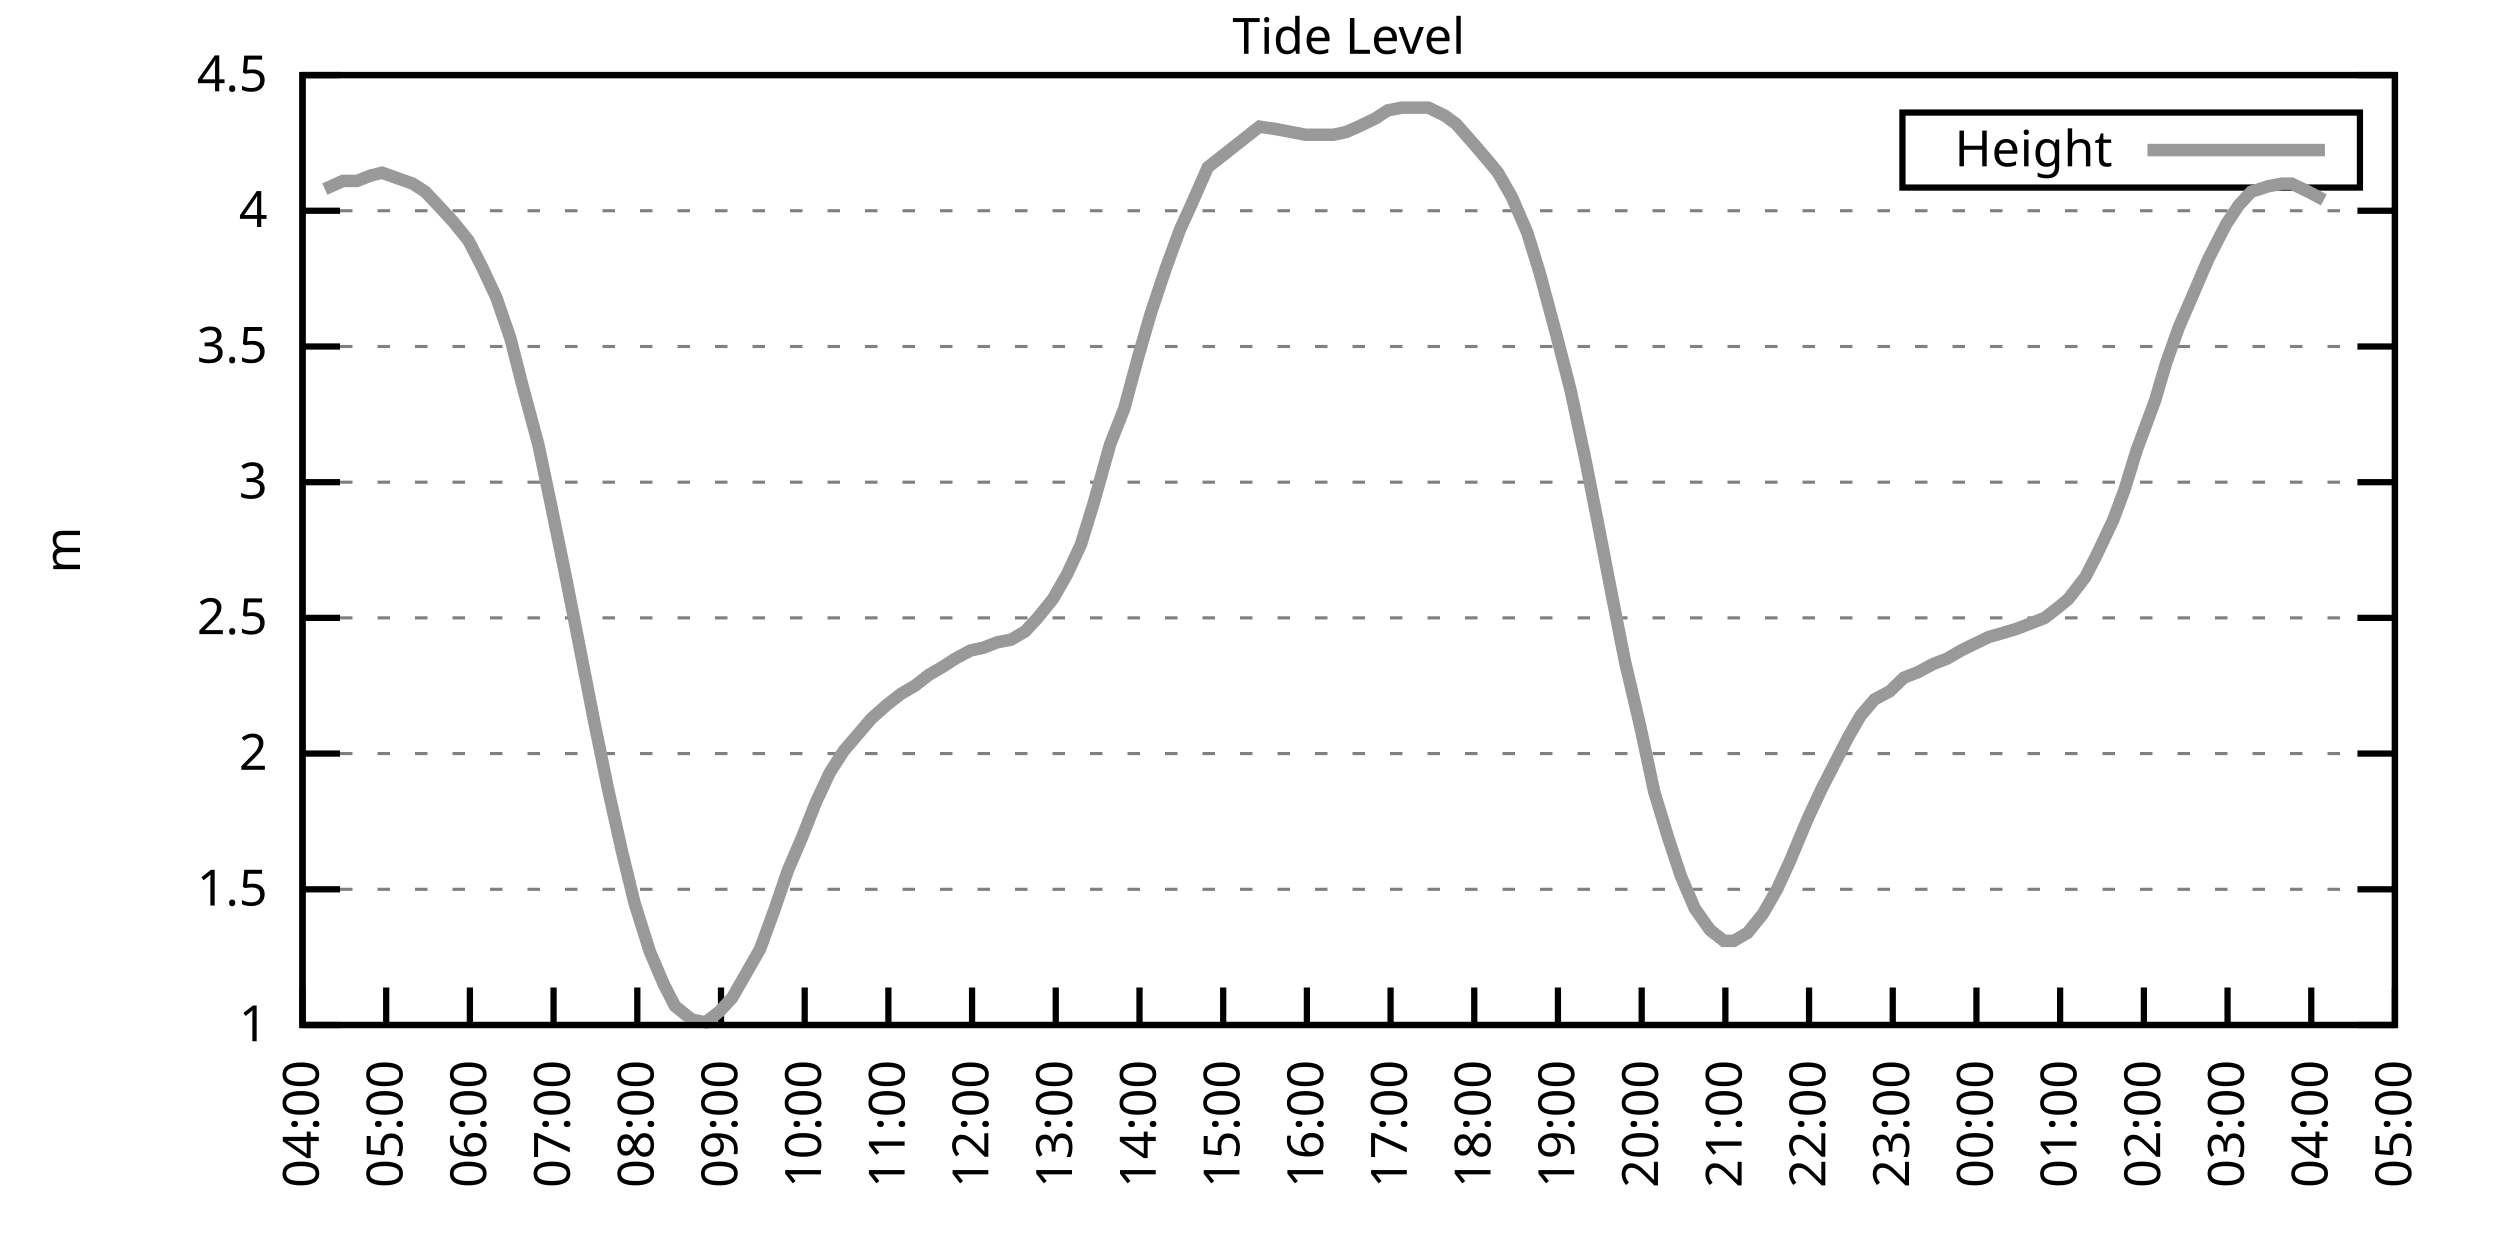
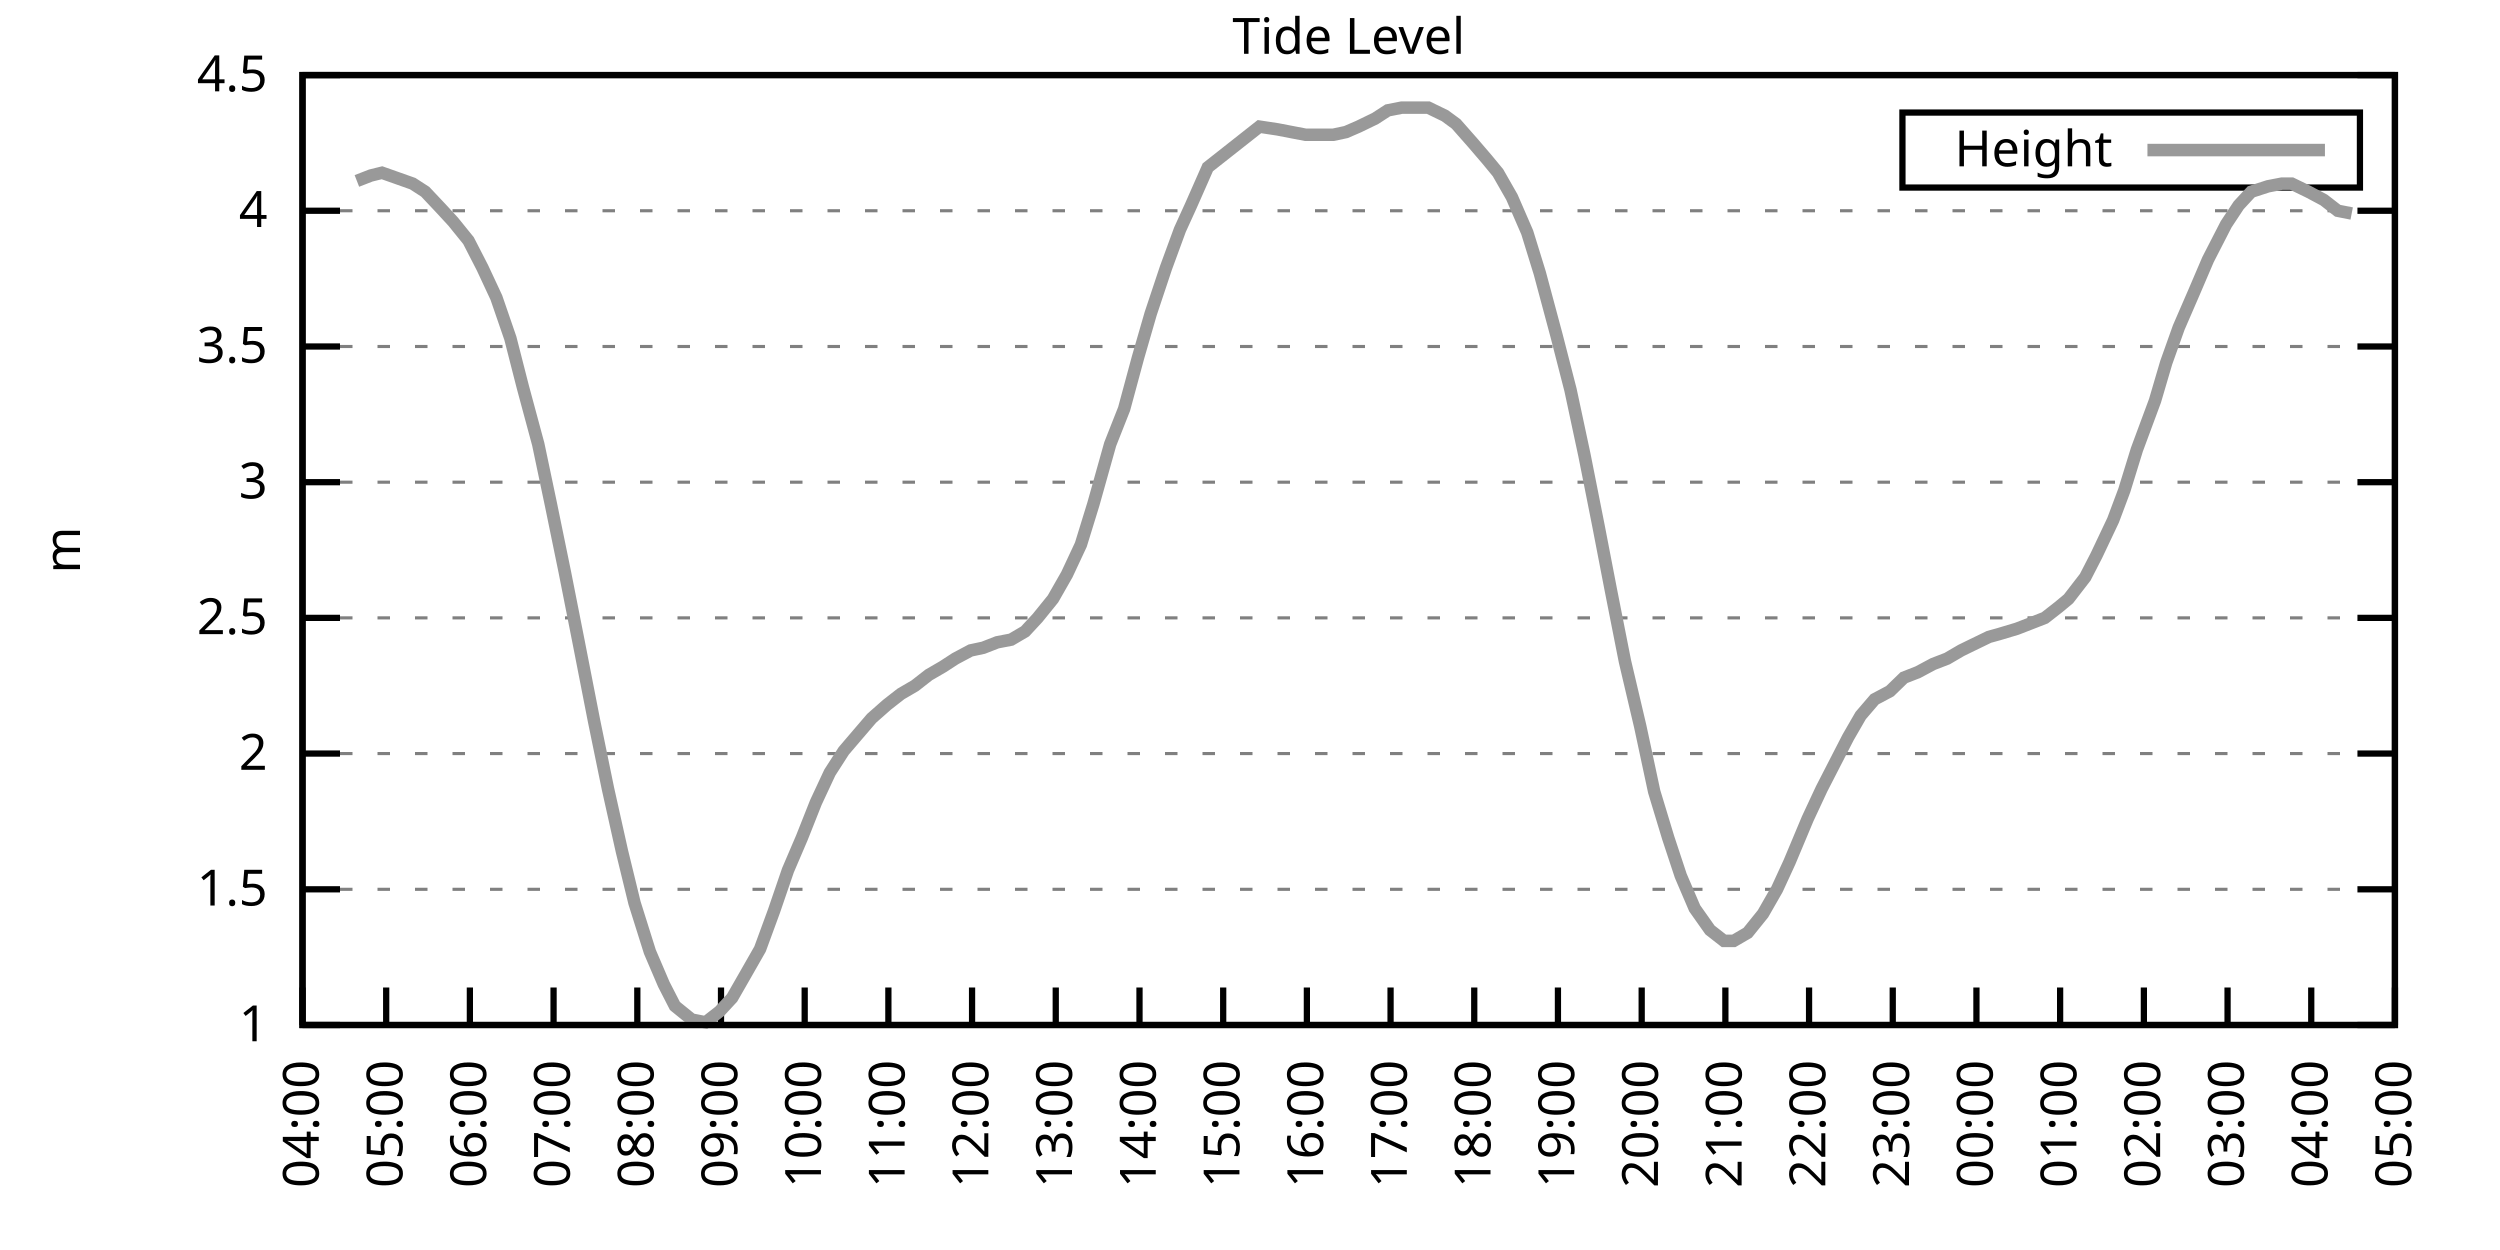
<svg xmlns="http://www.w3.org/2000/svg" xmlns:xlink="http://www.w3.org/1999/xlink" width="400" height="200" viewBox="0 0 400 200">
  <g id="gnuplot_canvas">
    <rect x="0" y="0" width="400" height="200" fill="none" />
    <defs>
      <circle id="gpDot" r="0.5" stroke-width="0.5" stroke="currentColor" />
      <path id="gpPt0" stroke-width="0.333" stroke="currentColor" d="M-1,0 h2 M0,-1 v2" />
      <path id="gpPt1" stroke-width="0.333" stroke="currentColor" d="M-1,-1 L1,1 M1,-1 L-1,1" />
      <path id="gpPt2" stroke-width="0.333" stroke="currentColor" d="M-1,0 L1,0 M0,-1 L0,1 M-1,-1 L1,1 M-1,1 L1,-1" />
      <rect id="gpPt3" stroke-width="0.333" stroke="currentColor" x="-1" y="-1" width="2" height="2" />
      <rect id="gpPt4" stroke-width="0.333" stroke="currentColor" fill="currentColor" x="-1" y="-1" width="2" height="2" />
      <circle id="gpPt5" stroke-width="0.333" stroke="currentColor" cx="0" cy="0" r="1" />
      <use xlink:href="#gpPt5" id="gpPt6" fill="currentColor" stroke="none" />
      <path id="gpPt7" stroke-width="0.333" stroke="currentColor" d="M0,-1.33 L-1.33,0.67 L1.33,0.67 z" />
      <use xlink:href="#gpPt7" id="gpPt8" fill="currentColor" stroke="none" />
      <use xlink:href="#gpPt7" id="gpPt9" stroke="currentColor" transform="rotate(180)" />
      <use xlink:href="#gpPt9" id="gpPt10" fill="currentColor" stroke="none" />
      <use xlink:href="#gpPt3" id="gpPt11" stroke="currentColor" transform="rotate(45)" />
      <use xlink:href="#gpPt11" id="gpPt12" fill="currentColor" stroke="none" />
      <path id="gpPt13" stroke-width="0.333" stroke="currentColor" d="M0,1.330 L1.265,0.411 L0.782,-1.067 L-0.782,-1.076 L-1.265,0.411 z" />
      <use xlink:href="#gpPt13" id="gpPt14" fill="currentColor" stroke="none" />
      <filter id="textbox" filterUnits="objectBoundingBox" x="0" y="0" height="1" width="1">
        <feFlood flood-color="white" flood-opacity="1" result="bgnd" />
        <feComposite in="SourceGraphic" in2="bgnd" operator="atop" />
      </filter>
      <filter id="greybox" filterUnits="objectBoundingBox" x="0" y="0" height="1" width="1">
        <feFlood flood-color="lightgrey" flood-opacity="1" result="grey" />
        <feComposite in="SourceGraphic" in2="grey" operator="atop" />
      </filter>
    </defs>
    <g fill="none" color="white" stroke="currentColor" stroke-width="1.00" stroke-linecap="butt" stroke-linejoin="miter">
</g>
    <g fill="none" color="black" stroke="currentColor" stroke-width="1.00" stroke-linecap="butt" stroke-linejoin="miter">
      <g stroke="none" shape-rendering="crispEdges">
        <polygon fill="rgb(255, 255, 255)" points="48.40,164.00 383.18,164.00 383.18,12.02 48.40,12.02 " />
      </g>
    </g>
    <g fill="none" color="black" stroke="currentColor" stroke-width="1.00" stroke-linecap="butt" stroke-linejoin="miter">
</g>
    <g fill="none" color="black" stroke="black" stroke-width="0.50" stroke-linecap="butt" stroke-linejoin="miter">
</g>
    <g fill="none" color="gray" stroke="currentColor" stroke-width="0.50" stroke-linecap="butt" stroke-linejoin="miter">
      <path stroke="gray" stroke-dasharray="2,4" class="gridline" d="M48.40,164.00 L383.19,164.00  " />
    </g>
    <g fill="none" color="gray" stroke="gray" stroke-width="1.00" stroke-linecap="butt" stroke-linejoin="miter">
</g>
    <g fill="none" color="black" stroke="currentColor" stroke-width="1.00" stroke-linecap="butt" stroke-linejoin="miter">
      <path stroke="black" d="M48.40,164.00 L54.40,164.00 M383.19,164.00 L377.19,164.00  " />
      <g transform="translate(42.80,166.60)" stroke="none" fill="black" font-family="Sans" font-size="8.00" text-anchor="end">
        <text>
          <tspan font-family="Sans"> 1</tspan>
        </text>
      </g>
    </g>
    <g fill="none" color="black" stroke="currentColor" stroke-width="1.00" stroke-linecap="butt" stroke-linejoin="miter">
</g>
    <g fill="none" color="black" stroke="black" stroke-width="0.50" stroke-linecap="butt" stroke-linejoin="miter">
</g>
    <g fill="none" color="gray" stroke="currentColor" stroke-width="0.50" stroke-linecap="butt" stroke-linejoin="miter">
      <path stroke="gray" stroke-dasharray="2,4" class="gridline" d="M48.40,142.29 L383.19,142.29  " />
    </g>
    <g fill="none" color="gray" stroke="gray" stroke-width="1.00" stroke-linecap="butt" stroke-linejoin="miter">
</g>
    <g fill="none" color="black" stroke="currentColor" stroke-width="1.00" stroke-linecap="butt" stroke-linejoin="miter">
      <path stroke="black" d="M48.40,142.29 L54.40,142.29 M383.19,142.29 L377.19,142.29  " />
      <g transform="translate(42.80,144.89)" stroke="none" fill="black" font-family="Sans" font-size="8.00" text-anchor="end">
        <text>
          <tspan font-family="Sans"> 1.5</tspan>
        </text>
      </g>
    </g>
    <g fill="none" color="black" stroke="currentColor" stroke-width="1.00" stroke-linecap="butt" stroke-linejoin="miter">
</g>
    <g fill="none" color="black" stroke="black" stroke-width="0.50" stroke-linecap="butt" stroke-linejoin="miter">
</g>
    <g fill="none" color="gray" stroke="currentColor" stroke-width="0.50" stroke-linecap="butt" stroke-linejoin="miter">
      <path stroke="gray" stroke-dasharray="2,4" class="gridline" d="M48.40,120.57 L383.19,120.57  " />
    </g>
    <g fill="none" color="gray" stroke="gray" stroke-width="1.00" stroke-linecap="butt" stroke-linejoin="miter">
</g>
    <g fill="none" color="black" stroke="currentColor" stroke-width="1.00" stroke-linecap="butt" stroke-linejoin="miter">
      <path stroke="black" d="M48.40,120.57 L54.40,120.57 M383.19,120.57 L377.19,120.57  " />
      <g transform="translate(42.80,123.17)" stroke="none" fill="black" font-family="Sans" font-size="8.00" text-anchor="end">
        <text>
          <tspan font-family="Sans"> 2</tspan>
        </text>
      </g>
    </g>
    <g fill="none" color="black" stroke="currentColor" stroke-width="1.00" stroke-linecap="butt" stroke-linejoin="miter">
</g>
    <g fill="none" color="black" stroke="black" stroke-width="0.50" stroke-linecap="butt" stroke-linejoin="miter">
</g>
    <g fill="none" color="gray" stroke="currentColor" stroke-width="0.50" stroke-linecap="butt" stroke-linejoin="miter">
      <path stroke="gray" stroke-dasharray="2,4" class="gridline" d="M48.40,98.86 L383.19,98.86  " />
    </g>
    <g fill="none" color="gray" stroke="gray" stroke-width="1.00" stroke-linecap="butt" stroke-linejoin="miter">
</g>
    <g fill="none" color="black" stroke="currentColor" stroke-width="1.00" stroke-linecap="butt" stroke-linejoin="miter">
      <path stroke="black" d="M48.40,98.86 L54.40,98.86 M383.19,98.86 L377.19,98.86  " />
      <g transform="translate(42.80,101.46)" stroke="none" fill="black" font-family="Sans" font-size="8.00" text-anchor="end">
        <text>
          <tspan font-family="Sans"> 2.5</tspan>
        </text>
      </g>
    </g>
    <g fill="none" color="black" stroke="currentColor" stroke-width="1.00" stroke-linecap="butt" stroke-linejoin="miter">
</g>
    <g fill="none" color="black" stroke="black" stroke-width="0.50" stroke-linecap="butt" stroke-linejoin="miter">
</g>
    <g fill="none" color="gray" stroke="currentColor" stroke-width="0.50" stroke-linecap="butt" stroke-linejoin="miter">
      <path stroke="gray" stroke-dasharray="2,4" class="gridline" d="M48.40,77.15 L383.19,77.15  " />
    </g>
    <g fill="none" color="gray" stroke="gray" stroke-width="1.00" stroke-linecap="butt" stroke-linejoin="miter">
</g>
    <g fill="none" color="black" stroke="currentColor" stroke-width="1.00" stroke-linecap="butt" stroke-linejoin="miter">
      <path stroke="black" d="M48.40,77.15 L54.40,77.15 M383.19,77.15 L377.19,77.15  " />
      <g transform="translate(42.80,79.75)" stroke="none" fill="black" font-family="Sans" font-size="8.00" text-anchor="end">
        <text>
          <tspan font-family="Sans"> 3</tspan>
        </text>
      </g>
    </g>
    <g fill="none" color="black" stroke="currentColor" stroke-width="1.00" stroke-linecap="butt" stroke-linejoin="miter">
</g>
    <g fill="none" color="black" stroke="black" stroke-width="0.50" stroke-linecap="butt" stroke-linejoin="miter">
</g>
    <g fill="none" color="gray" stroke="currentColor" stroke-width="0.50" stroke-linecap="butt" stroke-linejoin="miter">
      <path stroke="gray" stroke-dasharray="2,4" class="gridline" d="M48.40,55.44 L383.19,55.44  " />
    </g>
    <g fill="none" color="gray" stroke="gray" stroke-width="1.00" stroke-linecap="butt" stroke-linejoin="miter">
</g>
    <g fill="none" color="black" stroke="currentColor" stroke-width="1.00" stroke-linecap="butt" stroke-linejoin="miter">
      <path stroke="black" d="M48.40,55.44 L54.40,55.44 M383.19,55.44 L377.19,55.44  " />
      <g transform="translate(42.80,58.04)" stroke="none" fill="black" font-family="Sans" font-size="8.00" text-anchor="end">
        <text>
          <tspan font-family="Sans"> 3.5</tspan>
        </text>
      </g>
    </g>
    <g fill="none" color="black" stroke="currentColor" stroke-width="1.00" stroke-linecap="butt" stroke-linejoin="miter">
</g>
    <g fill="none" color="black" stroke="black" stroke-width="0.50" stroke-linecap="butt" stroke-linejoin="miter">
</g>
    <g fill="none" color="gray" stroke="currentColor" stroke-width="0.50" stroke-linecap="butt" stroke-linejoin="miter">
      <path stroke="gray" stroke-dasharray="2,4" class="gridline" d="M48.40,33.72 L383.19,33.72  " />
    </g>
    <g fill="none" color="gray" stroke="gray" stroke-width="1.00" stroke-linecap="butt" stroke-linejoin="miter">
</g>
    <g fill="none" color="black" stroke="currentColor" stroke-width="1.00" stroke-linecap="butt" stroke-linejoin="miter">
      <path stroke="black" d="M48.40,33.72 L54.40,33.72 M383.19,33.72 L377.19,33.72  " />
      <g transform="translate(42.80,36.32)" stroke="none" fill="black" font-family="Sans" font-size="8.00" text-anchor="end">
        <text>
          <tspan font-family="Sans"> 4</tspan>
        </text>
      </g>
    </g>
    <g fill="none" color="black" stroke="currentColor" stroke-width="1.00" stroke-linecap="butt" stroke-linejoin="miter">
</g>
    <g fill="none" color="black" stroke="black" stroke-width="0.50" stroke-linecap="butt" stroke-linejoin="miter">
</g>
    <g fill="none" color="gray" stroke="currentColor" stroke-width="0.50" stroke-linecap="butt" stroke-linejoin="miter">
      <path stroke="gray" stroke-dasharray="2,4" class="gridline" d="M48.40,12.01 L383.19,12.01  " />
    </g>
    <g fill="none" color="gray" stroke="gray" stroke-width="1.00" stroke-linecap="butt" stroke-linejoin="miter">
</g>
    <g fill="none" color="black" stroke="currentColor" stroke-width="1.00" stroke-linecap="butt" stroke-linejoin="miter">
      <path stroke="black" d="M48.40,12.01 L54.40,12.01 M383.19,12.01 L377.19,12.01  " />
      <g transform="translate(42.80,14.61)" stroke="none" fill="black" font-family="Sans" font-size="8.00" text-anchor="end">
        <text>
          <tspan font-family="Sans"> 4.5</tspan>
        </text>
      </g>
    </g>
    <g fill="none" color="black" stroke="currentColor" stroke-width="1.00" stroke-linecap="butt" stroke-linejoin="miter">
      <path stroke="black" d="M48.40,164.00 L48.40,158.00  " />
      <g transform="translate(51.00,169.60) rotate(270.00)" stroke="none" fill="black" font-family="Sans" font-size="8.00" text-anchor="end">
        <text>
          <tspan font-family="Sans">04:00</tspan>
        </text>
      </g>
    </g>
    <g fill="none" color="black" stroke="currentColor" stroke-width="1.00" stroke-linecap="butt" stroke-linejoin="miter">
      <path stroke="black" d="M61.79,164.00 L61.79,158.00  " />
      <g transform="translate(64.39,169.60) rotate(270.00)" stroke="none" fill="black" font-family="Sans" font-size="8.00" text-anchor="end">
        <text>
          <tspan font-family="Sans">05:00</tspan>
        </text>
      </g>
    </g>
    <g fill="none" color="black" stroke="currentColor" stroke-width="1.00" stroke-linecap="butt" stroke-linejoin="miter">
      <path stroke="black" d="M75.18,164.00 L75.18,158.00  " />
      <g transform="translate(77.78,169.60) rotate(270.00)" stroke="none" fill="black" font-family="Sans" font-size="8.00" text-anchor="end">
        <text>
          <tspan font-family="Sans">06:00</tspan>
        </text>
      </g>
    </g>
    <g fill="none" color="black" stroke="currentColor" stroke-width="1.00" stroke-linecap="butt" stroke-linejoin="miter">
      <path stroke="black" d="M88.57,164.00 L88.57,158.00  " />
      <g transform="translate(91.17,169.60) rotate(270.00)" stroke="none" fill="black" font-family="Sans" font-size="8.00" text-anchor="end">
        <text>
          <tspan font-family="Sans">07:00</tspan>
        </text>
      </g>
    </g>
    <g fill="none" color="black" stroke="currentColor" stroke-width="1.00" stroke-linecap="butt" stroke-linejoin="miter">
      <path stroke="black" d="M101.97,164.00 L101.97,158.00  " />
      <g transform="translate(104.57,169.60) rotate(270.00)" stroke="none" fill="black" font-family="Sans" font-size="8.00" text-anchor="end">
        <text>
          <tspan font-family="Sans">08:00</tspan>
        </text>
      </g>
    </g>
    <g fill="none" color="black" stroke="currentColor" stroke-width="1.00" stroke-linecap="butt" stroke-linejoin="miter">
      <path stroke="black" d="M115.36,164.00 L115.36,158.00  " />
      <g transform="translate(117.96,169.60) rotate(270.00)" stroke="none" fill="black" font-family="Sans" font-size="8.00" text-anchor="end">
        <text>
          <tspan font-family="Sans">09:00</tspan>
        </text>
      </g>
    </g>
    <g fill="none" color="black" stroke="currentColor" stroke-width="1.00" stroke-linecap="butt" stroke-linejoin="miter">
      <path stroke="black" d="M128.75,164.00 L128.75,158.00  " />
      <g transform="translate(131.35,169.60) rotate(270.00)" stroke="none" fill="black" font-family="Sans" font-size="8.00" text-anchor="end">
        <text>
          <tspan font-family="Sans">10:00</tspan>
        </text>
      </g>
    </g>
    <g fill="none" color="black" stroke="currentColor" stroke-width="1.00" stroke-linecap="butt" stroke-linejoin="miter">
      <path stroke="black" d="M142.14,164.00 L142.14,158.00  " />
      <g transform="translate(144.74,169.60) rotate(270.00)" stroke="none" fill="black" font-family="Sans" font-size="8.00" text-anchor="end">
        <text>
          <tspan font-family="Sans">11:00</tspan>
        </text>
      </g>
    </g>
    <g fill="none" color="black" stroke="currentColor" stroke-width="1.00" stroke-linecap="butt" stroke-linejoin="miter">
      <path stroke="black" d="M155.53,164.00 L155.53,158.00  " />
      <g transform="translate(158.13,169.60) rotate(270.00)" stroke="none" fill="black" font-family="Sans" font-size="8.00" text-anchor="end">
        <text>
          <tspan font-family="Sans">12:00</tspan>
        </text>
      </g>
    </g>
    <g fill="none" color="black" stroke="currentColor" stroke-width="1.00" stroke-linecap="butt" stroke-linejoin="miter">
      <path stroke="black" d="M168.92,164.00 L168.92,158.00  " />
      <g transform="translate(171.52,169.60) rotate(270.00)" stroke="none" fill="black" font-family="Sans" font-size="8.00" text-anchor="end">
        <text>
          <tspan font-family="Sans">13:00</tspan>
        </text>
      </g>
    </g>
    <g fill="none" color="black" stroke="currentColor" stroke-width="1.00" stroke-linecap="butt" stroke-linejoin="miter">
      <path stroke="black" d="M182.32,164.00 L182.32,158.00  " />
      <g transform="translate(184.92,169.60) rotate(270.00)" stroke="none" fill="black" font-family="Sans" font-size="8.00" text-anchor="end">
        <text>
          <tspan font-family="Sans">14:00</tspan>
        </text>
      </g>
    </g>
    <g fill="none" color="black" stroke="currentColor" stroke-width="1.00" stroke-linecap="butt" stroke-linejoin="miter">
      <path stroke="black" d="M195.71,164.00 L195.71,158.00  " />
      <g transform="translate(198.31,169.60) rotate(270.00)" stroke="none" fill="black" font-family="Sans" font-size="8.00" text-anchor="end">
        <text>
          <tspan font-family="Sans">15:00</tspan>
        </text>
      </g>
    </g>
    <g fill="none" color="black" stroke="currentColor" stroke-width="1.00" stroke-linecap="butt" stroke-linejoin="miter">
      <path stroke="black" d="M209.10,164.00 L209.10,158.00  " />
      <g transform="translate(211.70,169.60) rotate(270.00)" stroke="none" fill="black" font-family="Sans" font-size="8.00" text-anchor="end">
        <text>
          <tspan font-family="Sans">16:00</tspan>
        </text>
      </g>
    </g>
    <g fill="none" color="black" stroke="currentColor" stroke-width="1.00" stroke-linecap="butt" stroke-linejoin="miter">
      <path stroke="black" d="M222.49,164.00 L222.49,158.00  " />
      <g transform="translate(225.09,169.60) rotate(270.00)" stroke="none" fill="black" font-family="Sans" font-size="8.00" text-anchor="end">
        <text>
          <tspan font-family="Sans">17:00</tspan>
        </text>
      </g>
    </g>
    <g fill="none" color="black" stroke="currentColor" stroke-width="1.00" stroke-linecap="butt" stroke-linejoin="miter">
      <path stroke="black" d="M235.88,164.00 L235.88,158.00  " />
      <g transform="translate(238.48,169.60) rotate(270.00)" stroke="none" fill="black" font-family="Sans" font-size="8.00" text-anchor="end">
        <text>
          <tspan font-family="Sans">18:00</tspan>
        </text>
      </g>
    </g>
    <g fill="none" color="black" stroke="currentColor" stroke-width="1.00" stroke-linecap="butt" stroke-linejoin="miter">
      <path stroke="black" d="M249.27,164.00 L249.27,158.00  " />
      <g transform="translate(251.87,169.60) rotate(270.00)" stroke="none" fill="black" font-family="Sans" font-size="8.00" text-anchor="end">
        <text>
          <tspan font-family="Sans">19:00</tspan>
        </text>
      </g>
    </g>
    <g fill="none" color="black" stroke="currentColor" stroke-width="1.00" stroke-linecap="butt" stroke-linejoin="miter">
      <path stroke="black" d="M262.67,164.00 L262.67,158.00  " />
      <g transform="translate(265.27,169.60) rotate(270.00)" stroke="none" fill="black" font-family="Sans" font-size="8.00" text-anchor="end">
        <text>
          <tspan font-family="Sans">20:00</tspan>
        </text>
      </g>
    </g>
    <g fill="none" color="black" stroke="currentColor" stroke-width="1.00" stroke-linecap="butt" stroke-linejoin="miter">
      <path stroke="black" d="M276.06,164.00 L276.06,158.00  " />
      <g transform="translate(278.66,169.60) rotate(270.00)" stroke="none" fill="black" font-family="Sans" font-size="8.00" text-anchor="end">
        <text>
          <tspan font-family="Sans">21:00</tspan>
        </text>
      </g>
    </g>
    <g fill="none" color="black" stroke="currentColor" stroke-width="1.00" stroke-linecap="butt" stroke-linejoin="miter">
      <path stroke="black" d="M289.45,164.00 L289.45,158.00  " />
      <g transform="translate(292.05,169.60) rotate(270.00)" stroke="none" fill="black" font-family="Sans" font-size="8.00" text-anchor="end">
        <text>
          <tspan font-family="Sans">22:00</tspan>
        </text>
      </g>
    </g>
    <g fill="none" color="black" stroke="currentColor" stroke-width="1.00" stroke-linecap="butt" stroke-linejoin="miter">
      <path stroke="black" d="M302.84,164.00 L302.84,158.00  " />
      <g transform="translate(305.44,169.60) rotate(270.00)" stroke="none" fill="black" font-family="Sans" font-size="8.00" text-anchor="end">
        <text>
          <tspan font-family="Sans">23:00</tspan>
        </text>
      </g>
    </g>
    <g fill="none" color="black" stroke="currentColor" stroke-width="1.00" stroke-linecap="butt" stroke-linejoin="miter">
      <path stroke="black" d="M316.23,164.00 L316.23,158.00  " />
      <g transform="translate(318.83,169.60) rotate(270.00)" stroke="none" fill="black" font-family="Sans" font-size="8.00" text-anchor="end">
        <text>
          <tspan font-family="Sans">00:00</tspan>
        </text>
      </g>
    </g>
    <g fill="none" color="black" stroke="currentColor" stroke-width="1.00" stroke-linecap="butt" stroke-linejoin="miter">
      <path stroke="black" d="M329.62,164.00 L329.62,158.00  " />
      <g transform="translate(332.22,169.60) rotate(270.00)" stroke="none" fill="black" font-family="Sans" font-size="8.00" text-anchor="end">
        <text>
          <tspan font-family="Sans">01:00</tspan>
        </text>
      </g>
    </g>
    <g fill="none" color="black" stroke="currentColor" stroke-width="1.00" stroke-linecap="butt" stroke-linejoin="miter">
      <path stroke="black" d="M343.02,164.00 L343.02,158.00  " />
      <g transform="translate(345.62,169.60) rotate(270.00)" stroke="none" fill="black" font-family="Sans" font-size="8.00" text-anchor="end">
        <text>
          <tspan font-family="Sans">02:00</tspan>
        </text>
      </g>
    </g>
    <g fill="none" color="black" stroke="currentColor" stroke-width="1.00" stroke-linecap="butt" stroke-linejoin="miter">
      <path stroke="black" d="M356.41,164.00 L356.41,158.00  " />
      <g transform="translate(359.01,169.60) rotate(270.00)" stroke="none" fill="black" font-family="Sans" font-size="8.00" text-anchor="end">
        <text>
          <tspan font-family="Sans">03:00</tspan>
        </text>
      </g>
    </g>
    <g fill="none" color="black" stroke="currentColor" stroke-width="1.00" stroke-linecap="butt" stroke-linejoin="miter">
      <path stroke="black" d="M369.80,164.00 L369.80,158.00  " />
      <g transform="translate(372.40,169.60) rotate(270.00)" stroke="none" fill="black" font-family="Sans" font-size="8.00" text-anchor="end">
        <text>
          <tspan font-family="Sans">04:00</tspan>
        </text>
      </g>
    </g>
    <g fill="none" color="black" stroke="currentColor" stroke-width="1.00" stroke-linecap="butt" stroke-linejoin="miter">
      <path stroke="black" d="M383.19,164.00 L383.19,158.00  " />
      <g transform="translate(385.79,169.60) rotate(270.00)" stroke="none" fill="black" font-family="Sans" font-size="8.00" text-anchor="end">
        <text>
          <tspan font-family="Sans">05:00</tspan>
        </text>
      </g>
    </g>
    <g fill="none" color="black" stroke="currentColor" stroke-width="1.00" stroke-linecap="butt" stroke-linejoin="miter">
</g>
    <g fill="none" color="black" stroke="currentColor" stroke-width="1.00" stroke-linecap="butt" stroke-linejoin="miter">
      <path stroke="black" d="M48.40,12.01 L48.40,164.00 L383.19,164.00 L383.19,12.01 L48.40,12.01 Z  " />
    </g>
    <g fill="none" color="black" stroke="currentColor" stroke-width="1.00" stroke-linecap="butt" stroke-linejoin="miter">
</g>
    <g fill="none" color="black" stroke="currentColor" stroke-width="1.00" stroke-linecap="butt" stroke-linejoin="miter">
      <path stroke="black" d="M304.39,30.01 L304.39,18.01 L377.59,18.01 L377.59,30.01 L304.39,30.01 Z  " />
    </g>
    <g id="Tide_level_plot_1">
      <g fill="none" color="white" stroke="black" stroke-width="2.00" stroke-linecap="butt" stroke-linejoin="miter">
</g>
      <g fill="none" color="black" stroke="currentColor" stroke-width="2.00" stroke-linecap="butt" stroke-linejoin="miter">
        <g transform="translate(337.99,26.61)" stroke="none" fill="black" font-family="Sans" font-size="8.00" text-anchor="end">
          <text>
            <tspan font-family="Sans">Height</tspan>
          </text>
        </g>
      </g>
      <g fill="none" color="black" stroke="currentColor" stroke-width="2.00" stroke-linecap="butt" stroke-linejoin="miter">
-         <path stroke="rgb(153, 153, 153)" d="M343.59,24.01 L371.99,24.01 M51.97,30.25 L54.87,28.95 L57.10,28.95 L59.34,28.08 L61.12,27.64 L63.58,28.51   L66.03,29.38 L68.04,30.68 L70.50,33.29 L72.50,35.46 L74.96,38.50 L77.19,42.84 L79.42,47.62 L81.66,54.13   L83.66,61.95 L86.12,71.07 L88.13,80.62 L90.36,91.48 L92.59,102.77 L95.05,115.36 L97.28,126.22 L99.51,136.21   L101.52,144.46 L103.98,152.28 L106.21,157.49 L107.99,160.96 L110.67,163.13 L112.90,163.57 L115.13,161.83 L117.14,159.66   L119.38,155.75 L121.61,151.84 L123.84,145.76 L126.07,139.25 L128.30,134.04 L130.54,128.39 L132.77,123.61 L135.00,120.14   L137.23,117.53 L139.46,114.93 L141.92,112.76 L144.15,111.02 L146.38,109.72 L148.61,107.98 L150.85,106.68 L152.85,105.38   L155.31,104.07 L157.32,103.64 L159.55,102.77 L161.78,102.34 L164.01,101.03 L166.02,98.86 L168.48,95.82 L170.71,91.91   L172.94,87.14 L174.95,80.62 L177.63,71.07 L179.86,65.42 L182.09,57.17 L184.10,50.22 L186.56,42.84 L188.79,36.76   L190.57,32.85 L193.25,26.77 L201.51,20.26 L204.41,20.70 L206.64,21.13 L208.88,21.56 L211.11,21.56 L213.34,21.56   L215.35,21.13 L217.36,20.26 L220.04,18.96 L222.04,17.66 L224.28,17.22 L226.51,17.22 L228.52,17.22 L231.20,18.52   L232.98,19.83 L235.66,22.87 L237.89,25.47 L239.68,27.64 L241.91,31.55 L244.36,37.20 L246.37,43.71 L249.05,53.70   L251.28,62.38 L253.51,72.81 L255.75,84.10 L257.76,94.52 L259.99,105.81 L262.44,116.23 L264.67,126.65 L266.91,134.04   L268.92,140.12 L271.15,145.33 L273.60,148.80 L275.83,150.54 L277.40,150.54 L279.63,149.24 L282.08,146.20 L284.32,142.29   L286.32,137.94 L289.23,131.00 L291.46,126.22 L293.69,121.88 L295.70,117.97 L297.71,114.49 L299.94,111.89 L302.39,110.59   L304.63,108.42 L306.86,107.55 L309.31,106.24 L311.54,105.38 L313.78,104.07 L315.56,103.20 L318.24,101.90 L319.80,101.47   L322.70,100.60 L324.94,99.73 L327.17,98.86 L329.40,97.12 L330.96,95.82 L333.64,92.35 L335.43,88.87 L338.10,83.23   L339.89,78.45 L341.90,71.94 L344.80,64.12 L346.59,58.04 L348.60,52.40 L351.05,46.75 L353.28,41.54 L356.18,35.89   L358.19,32.85 L360.20,30.68 L362.88,29.81 L365.11,29.38 L366.67,29.38 L369.35,30.68 L371.81,31.99  " />
+         <path stroke="rgb(153, 153, 153)" d="M343.59,24.01 L371.99,24.01 M57.10,28.95 L59.34,28.08 L61.12,27.64 L63.58,28.51 L66.03,29.38 L68.04,30.68   L70.50,33.29 L72.50,35.46 L74.96,38.50 L77.19,42.84 L79.42,47.62 L81.66,54.13 L83.66,61.95 L86.12,71.07   L88.13,80.62 L90.36,91.48 L92.59,102.77 L95.05,115.36 L97.28,126.22 L99.51,136.21 L101.52,144.46 L103.98,152.28   L106.21,157.49 L107.99,160.96 L110.67,163.13 L112.90,163.57 L115.13,161.83 L117.14,159.66 L119.38,155.75 L121.61,151.84   L123.84,145.76 L126.07,139.25 L128.30,134.04 L130.54,128.39 L132.77,123.61 L135.00,120.14 L137.23,117.53 L139.46,114.93   L141.92,112.76 L144.15,111.02 L146.38,109.72 L148.61,107.98 L150.85,106.68 L152.85,105.38 L155.31,104.07 L157.32,103.64   L159.55,102.77 L161.78,102.34 L164.01,101.03 L166.02,98.86 L168.48,95.82 L170.71,91.91 L172.94,87.14 L174.95,80.62   L177.63,71.07 L179.86,65.42 L182.09,57.17 L184.10,50.22 L186.56,42.84 L188.79,36.76 L190.57,32.85 L193.25,26.77   L201.51,20.26 L204.41,20.70 L206.64,21.13 L208.88,21.56 L211.11,21.56 L213.34,21.56 L215.35,21.13 L217.36,20.26   L220.04,18.96 L222.04,17.66 L224.28,17.22 L226.51,17.22 L228.52,17.22 L231.20,18.52 L232.98,19.83 L235.66,22.87   L237.89,25.47 L239.68,27.64 L241.91,31.55 L244.36,37.20 L246.37,43.71 L249.05,53.70 L251.28,62.38 L253.51,72.81   L255.75,84.10 L257.76,94.52 L259.99,105.81 L262.44,116.23 L264.67,126.65 L266.91,134.04 L268.92,140.12 L271.15,145.33   L273.60,148.80 L275.83,150.54 L277.40,150.54 L279.63,149.24 L282.08,146.20 L284.32,142.29 L286.32,137.94 L289.23,131.00   L291.46,126.22 L293.69,121.88 L295.70,117.97 L297.71,114.49 L299.94,111.89 L302.39,110.59 L304.63,108.42 L306.86,107.55   L309.31,106.24 L311.54,105.38 L313.78,104.07 L315.56,103.20 L318.24,101.90 L319.80,101.47 L322.70,100.60 L324.94,99.73   L327.17,98.86 L329.40,97.12 L330.96,95.82 L333.64,92.35 L335.43,88.87 L338.10,83.23 L339.89,78.45 L341.90,71.94   L344.80,64.12 L346.59,58.04 L348.60,52.40 L351.05,46.75 L353.28,41.54 L356.18,35.89 L358.19,32.85 L360.20,30.68   L362.88,29.81 L365.11,29.38 L366.67,29.38 L369.35,30.68 L371.81,31.99 L374.04,33.72 L376.27,34.16  " />
      </g>
    </g>
    <g fill="none" color="black" stroke="currentColor" stroke-width="2.00" stroke-linecap="butt" stroke-linejoin="miter">
</g>
    <g fill="none" color="black" stroke="black" stroke-width="1.00" stroke-linecap="butt" stroke-linejoin="miter">
</g>
    <g fill="none" color="black" stroke="currentColor" stroke-width="1.00" stroke-linecap="butt" stroke-linejoin="miter">
      <path stroke="black" d="M48.40,12.01 L48.40,164.00 L383.19,164.00 L383.19,12.01 L48.40,12.01 Z  " />
      <g transform="translate(12.80,88.01) rotate(270.00)" stroke="none" fill="black" font-family="Sans" font-size="8.00" text-anchor="middle">
        <text>
          <tspan font-family="Sans">m</tspan>
        </text>
      </g>
    </g>
    <g fill="none" color="black" stroke="currentColor" stroke-width="1.00" stroke-linecap="butt" stroke-linejoin="miter">
</g>
    <g fill="none" color="black" stroke="currentColor" stroke-width="1.00" stroke-linecap="butt" stroke-linejoin="miter">
      <g transform="translate(215.79,8.61)" stroke="none" fill="black" font-family="Sans" font-size="8.00" text-anchor="middle">
        <text>
          <tspan font-family="Sans">Tide Level</tspan>
        </text>
      </g>
    </g>
    <g fill="none" color="black" stroke="currentColor" stroke-width="1.00" stroke-linecap="butt" stroke-linejoin="miter">
</g>
  </g>
</svg>
